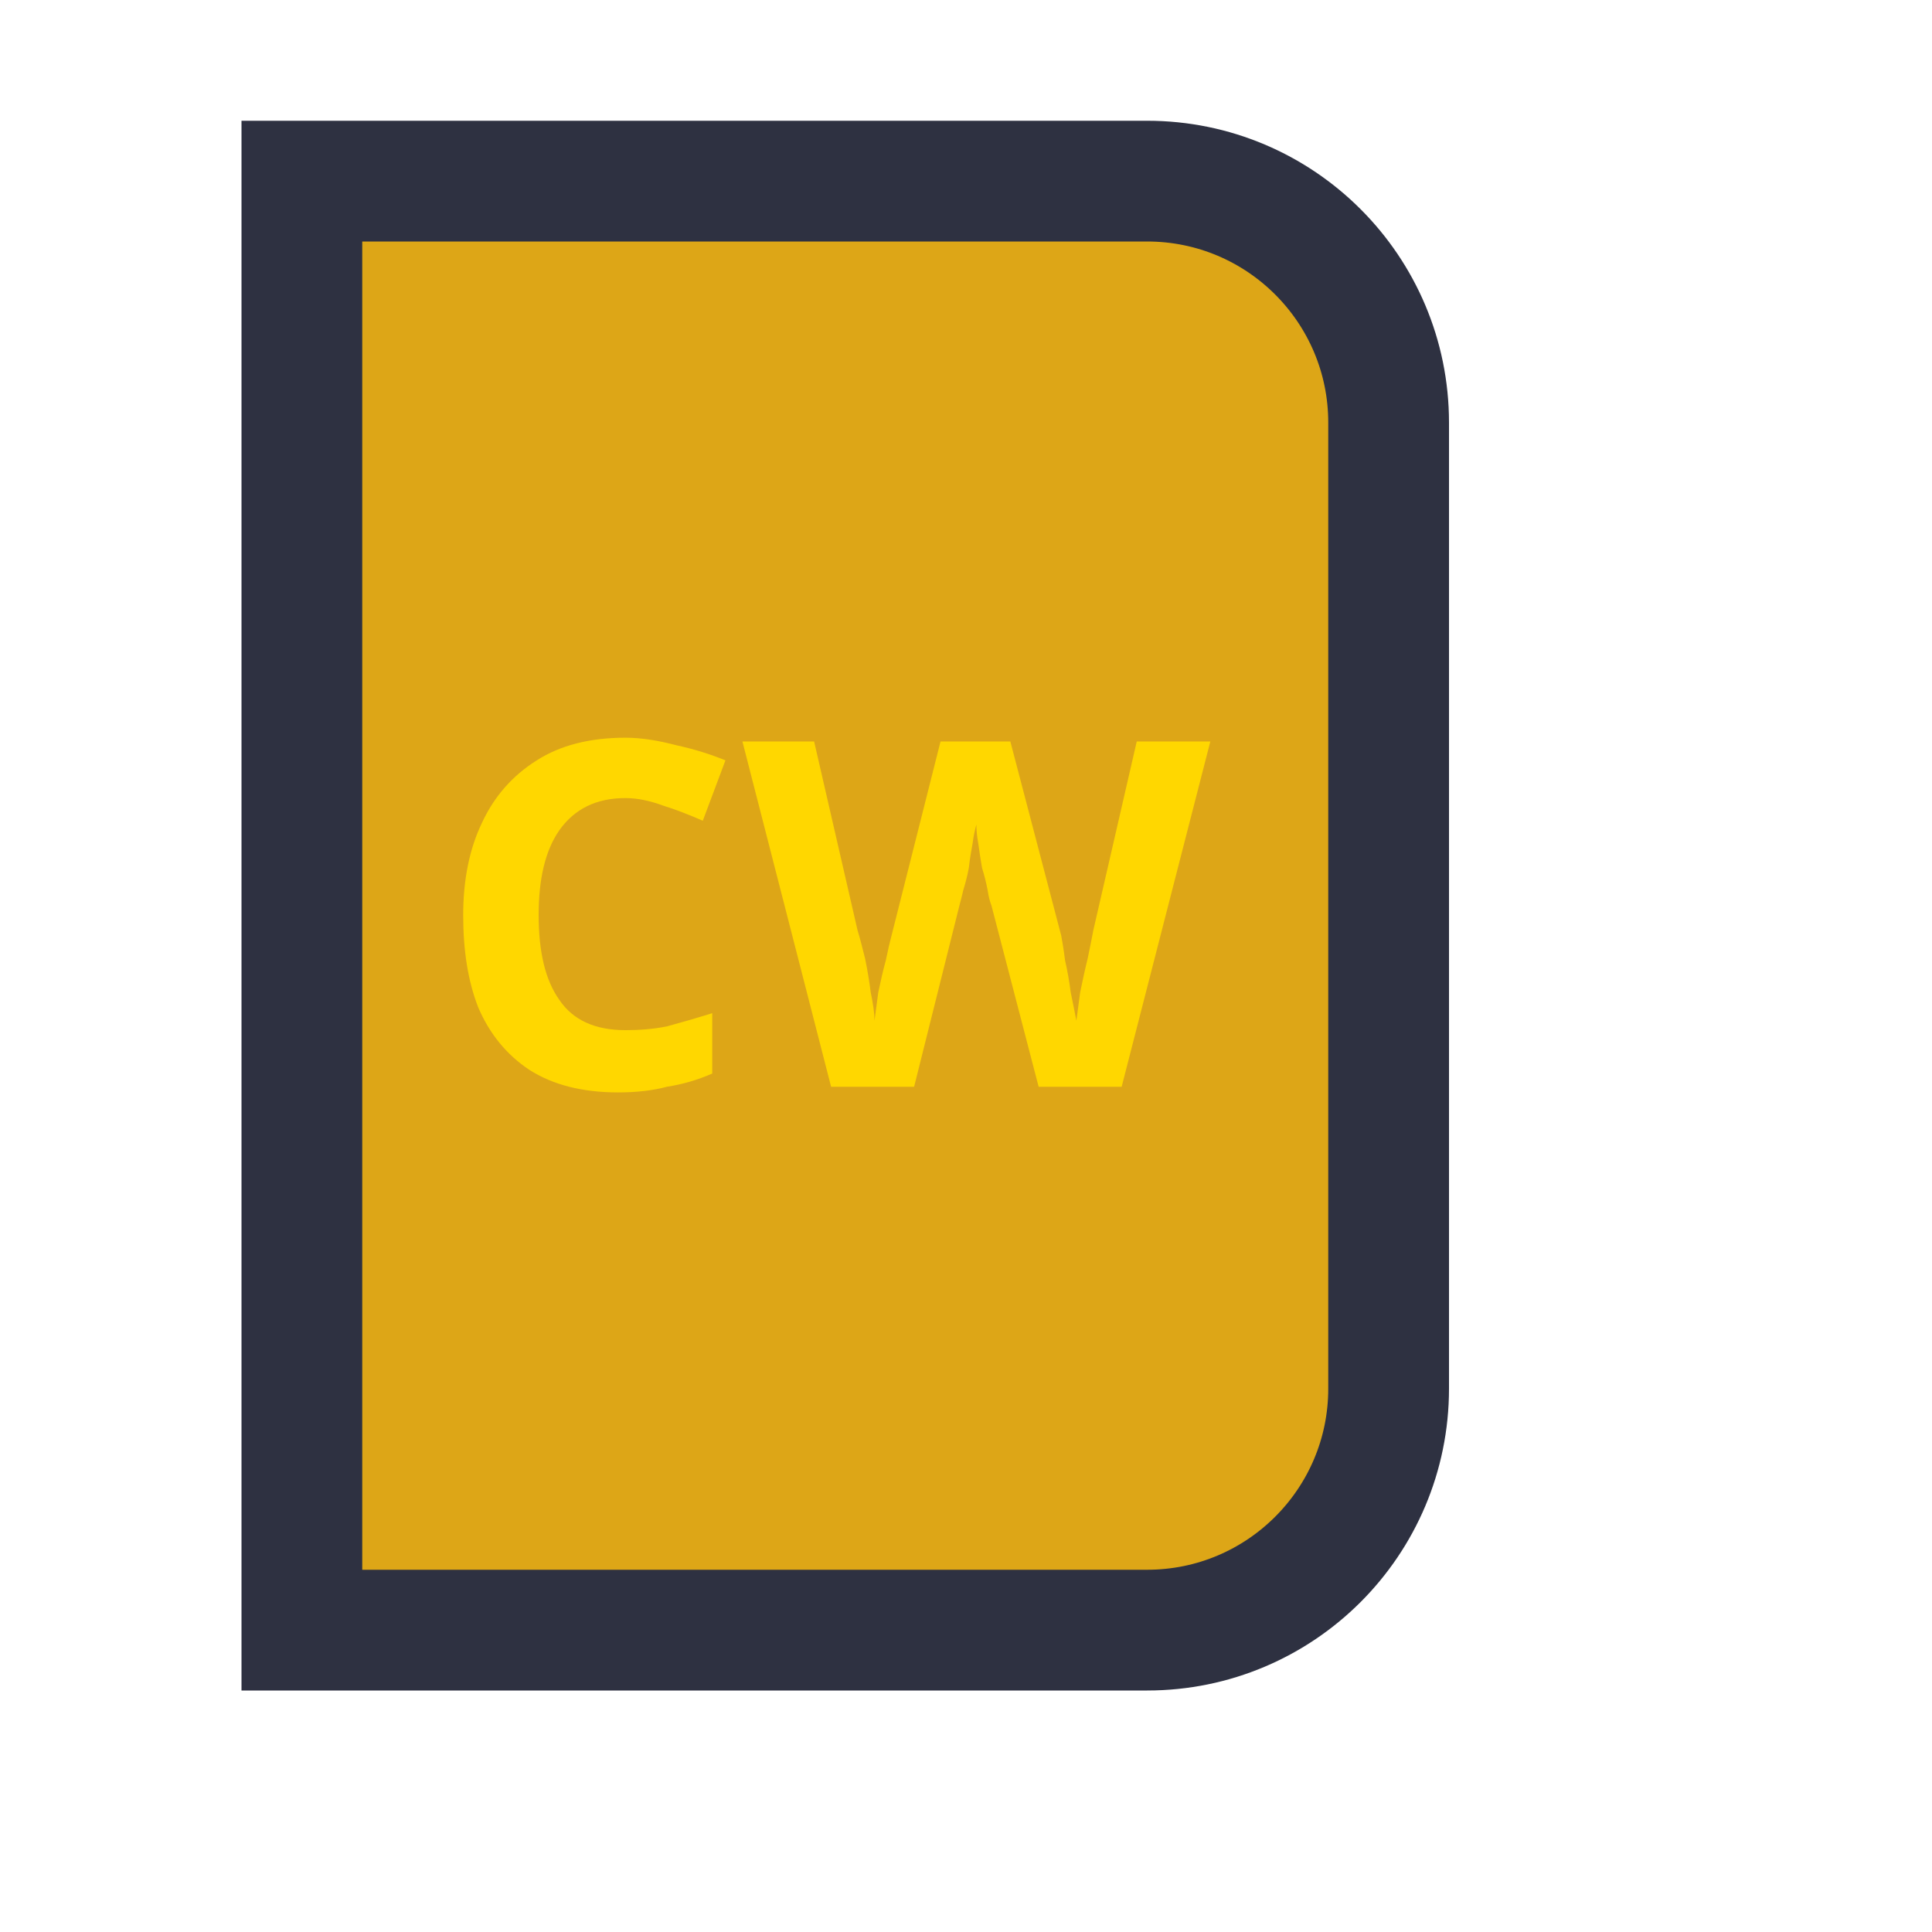
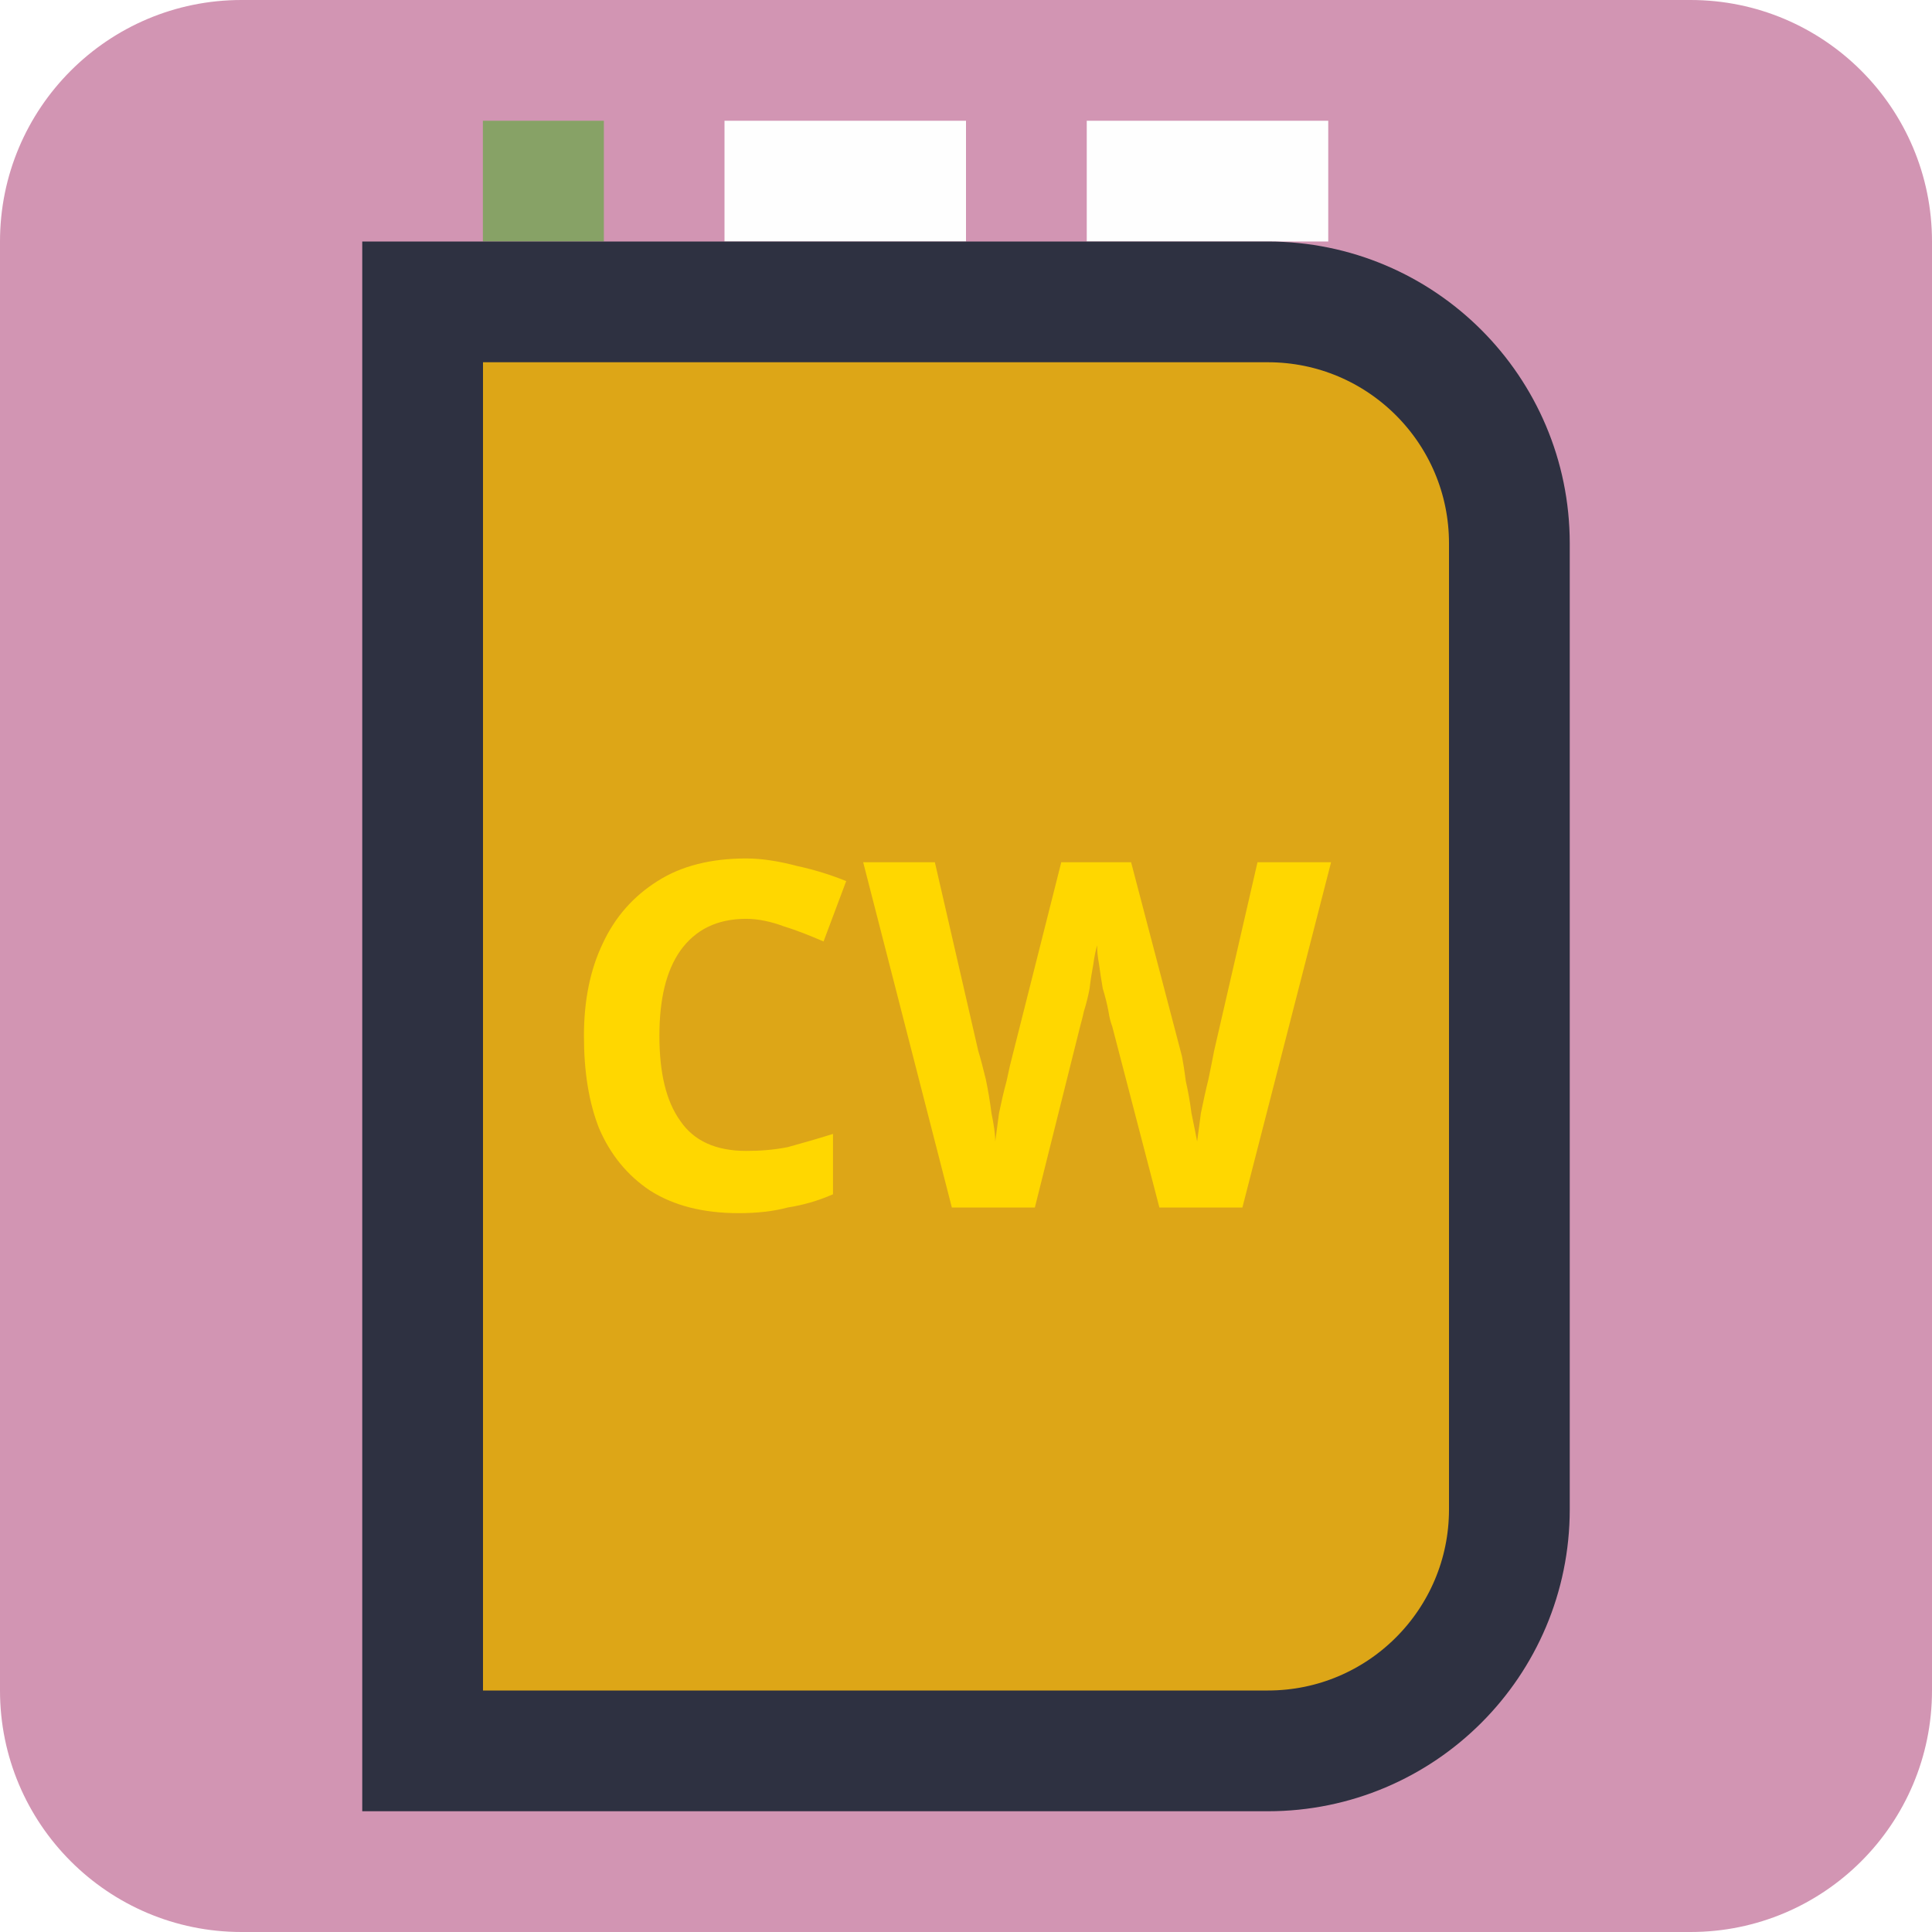
<svg xmlns="http://www.w3.org/2000/svg" width="32" height="32" viewBox="0 0 16 16">
-   <g stroke-width="1" stroke="#2e3141" fill="#dda617">
-     <path d="M 2.5 1.5   h 7 a 2 2 0 0 1  2 2   v 8 a 2 2 0 0 1 -2 2   h -7 z" />
+   <rect width="100%" height="100%" fill="#d295b3" rx="2" />
+   <g stroke-width="1" stroke="#2e3141" fill="#dda617" stroke-linecap="square">
+     <path d="M 4.5,1.5 h 0" stroke="#87a266" />
+     <path d="M 6.5,1.5 h 1 m 2,0 h 1" stroke="#fefefe" />
+     <path d="M 3.5,2.5   h 7 a 2 2 0 0 1  2,2   v 8 a 2 2 0 0 1 -2,2   h -7 z" />
  </g>
-   <text x="3.6" y="9" font-size="4" font-weight="800" font-family="sans-serif" fill="gold">CW</text>
+   <text x="4.6" y="10" font-size="4" font-weight="800" font-family="sans-serif" fill="gold">CW</text>
</svg>
